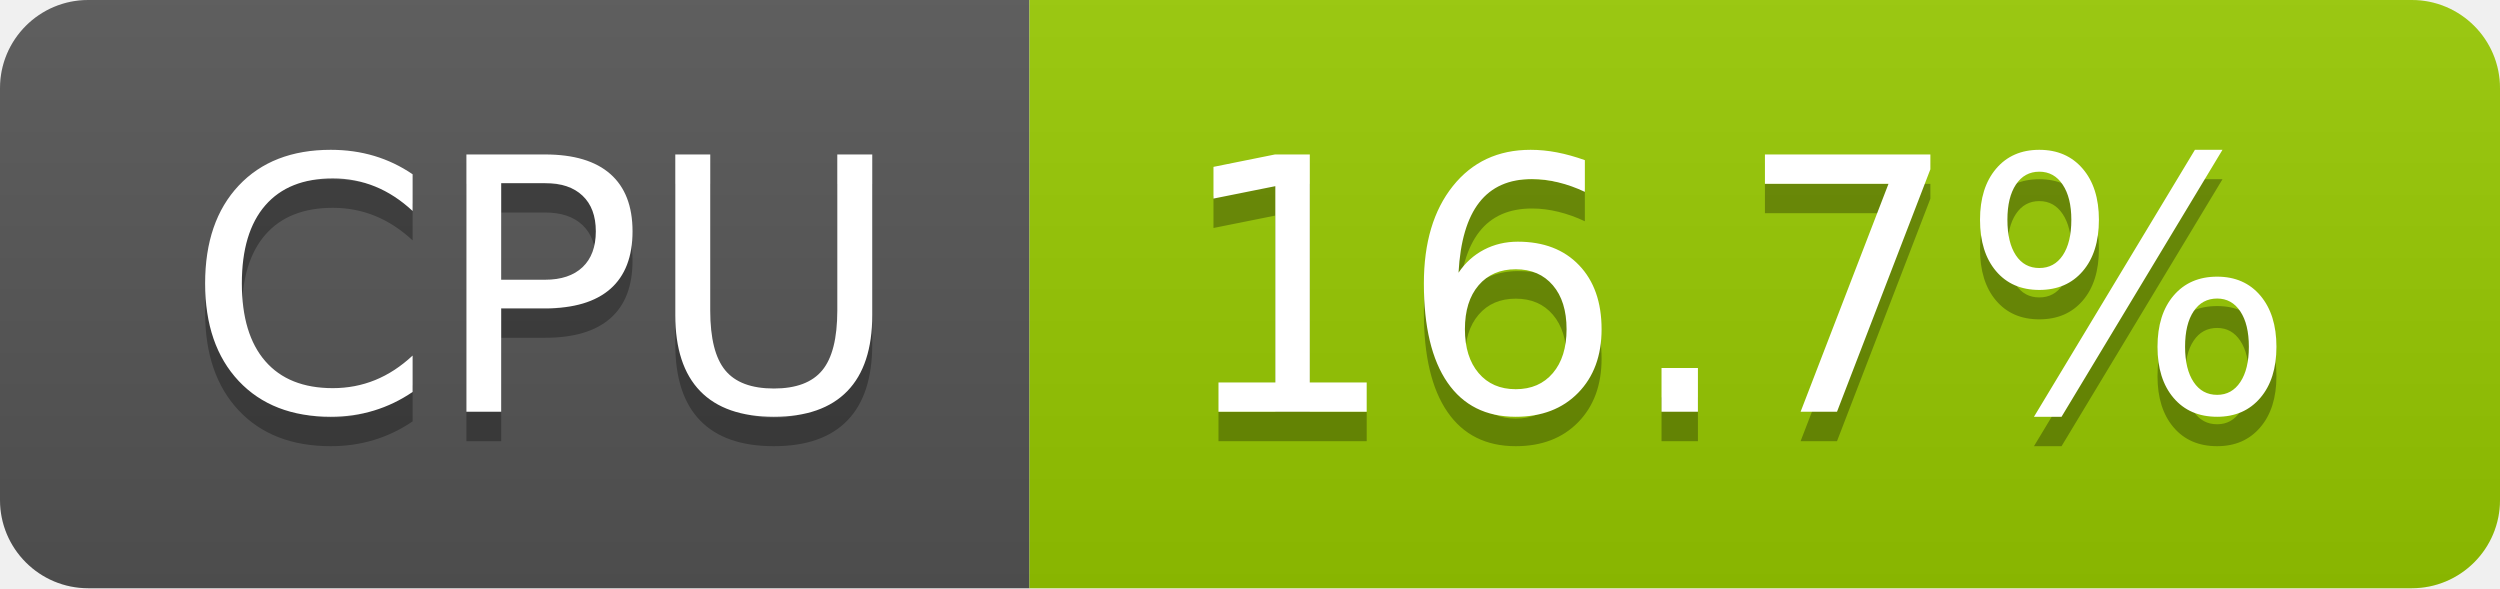
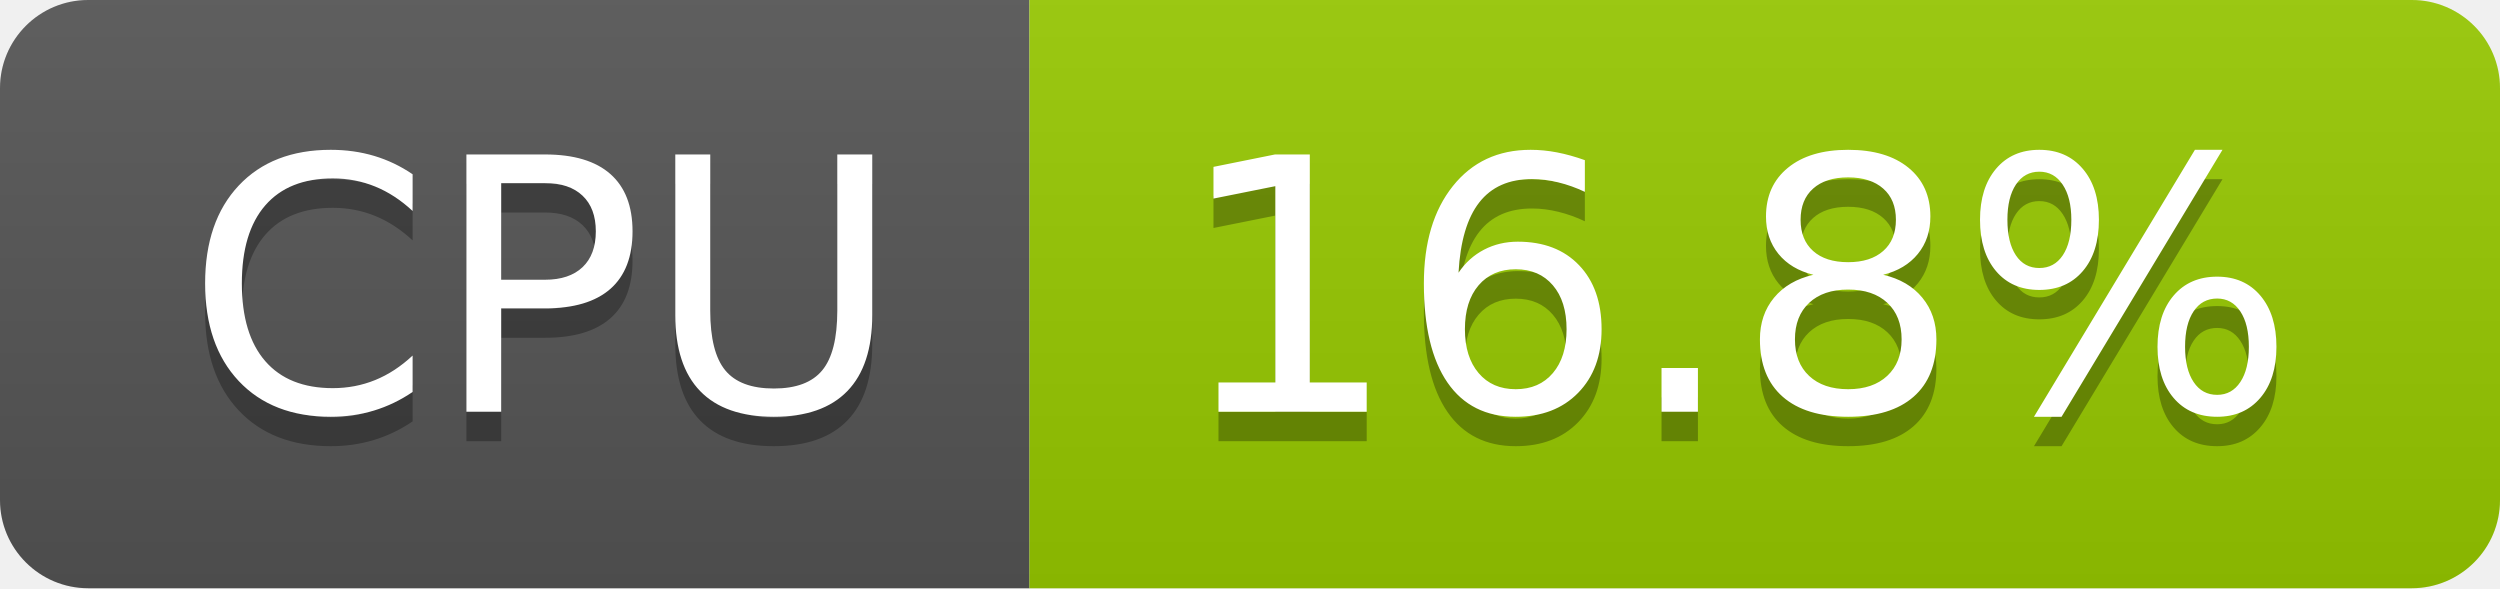
- <svg xmlns="http://www.w3.org/2000/svg" width="85" height="20" role="img" aria-label="CPU: 16.7%">
+ <svg xmlns="http://www.w3.org/2000/svg" width="85" height="20" role="img" aria-label="CPU: 16.8%">
  <linearGradient id="s" x2="0" y2="100%">
    <stop offset="0" stop-color="#bbb" stop-opacity=".1" />
    <stop offset="1" stop-opacity=".1" />
  </linearGradient>
  <clipPath id="r">
    <rect width="85" height="20" rx="3" fill="#fff" />
  </clipPath>
  <g clip-path="url(#r)">
    <rect width="35" height="20" fill="#555" />
    <rect x="35" width="50" height="20" fill="#97ca00" />
    <rect width="85" height="20" fill="url(#s)" />
  </g>
  <g fill="#fff" text-anchor="middle" font-family="Verdana,Geneva,DejaVu Sans,sans-serif" text-rendering="geometricPrecision" font-size="120">
    <text aria-hidden="true" x="185" y="150" fill="#010101" fill-opacity=".3" transform="scale(.1)" textLength="247">CPU</text>
    <text x="185" y="140" transform="scale(.1)" fill="#fff" textLength="247">CPU</text>
-     <text aria-hidden="true" x="590" y="150" fill="#010101" fill-opacity=".3" transform="scale(.1)" textLength="390">16.7%</text>
-     <text x="590" y="140" transform="scale(.1)" fill="#fff" textLength="390">16.7%</text>
+     <text aria-hidden="true" x="590" y="150" fill="#010101" fill-opacity=".3" transform="scale(.1)" textLength="390">16.8%</text>
+     <text x="590" y="140" transform="scale(.1)" fill="#fff" textLength="390">16.8%</text>
  </g>
</svg>
